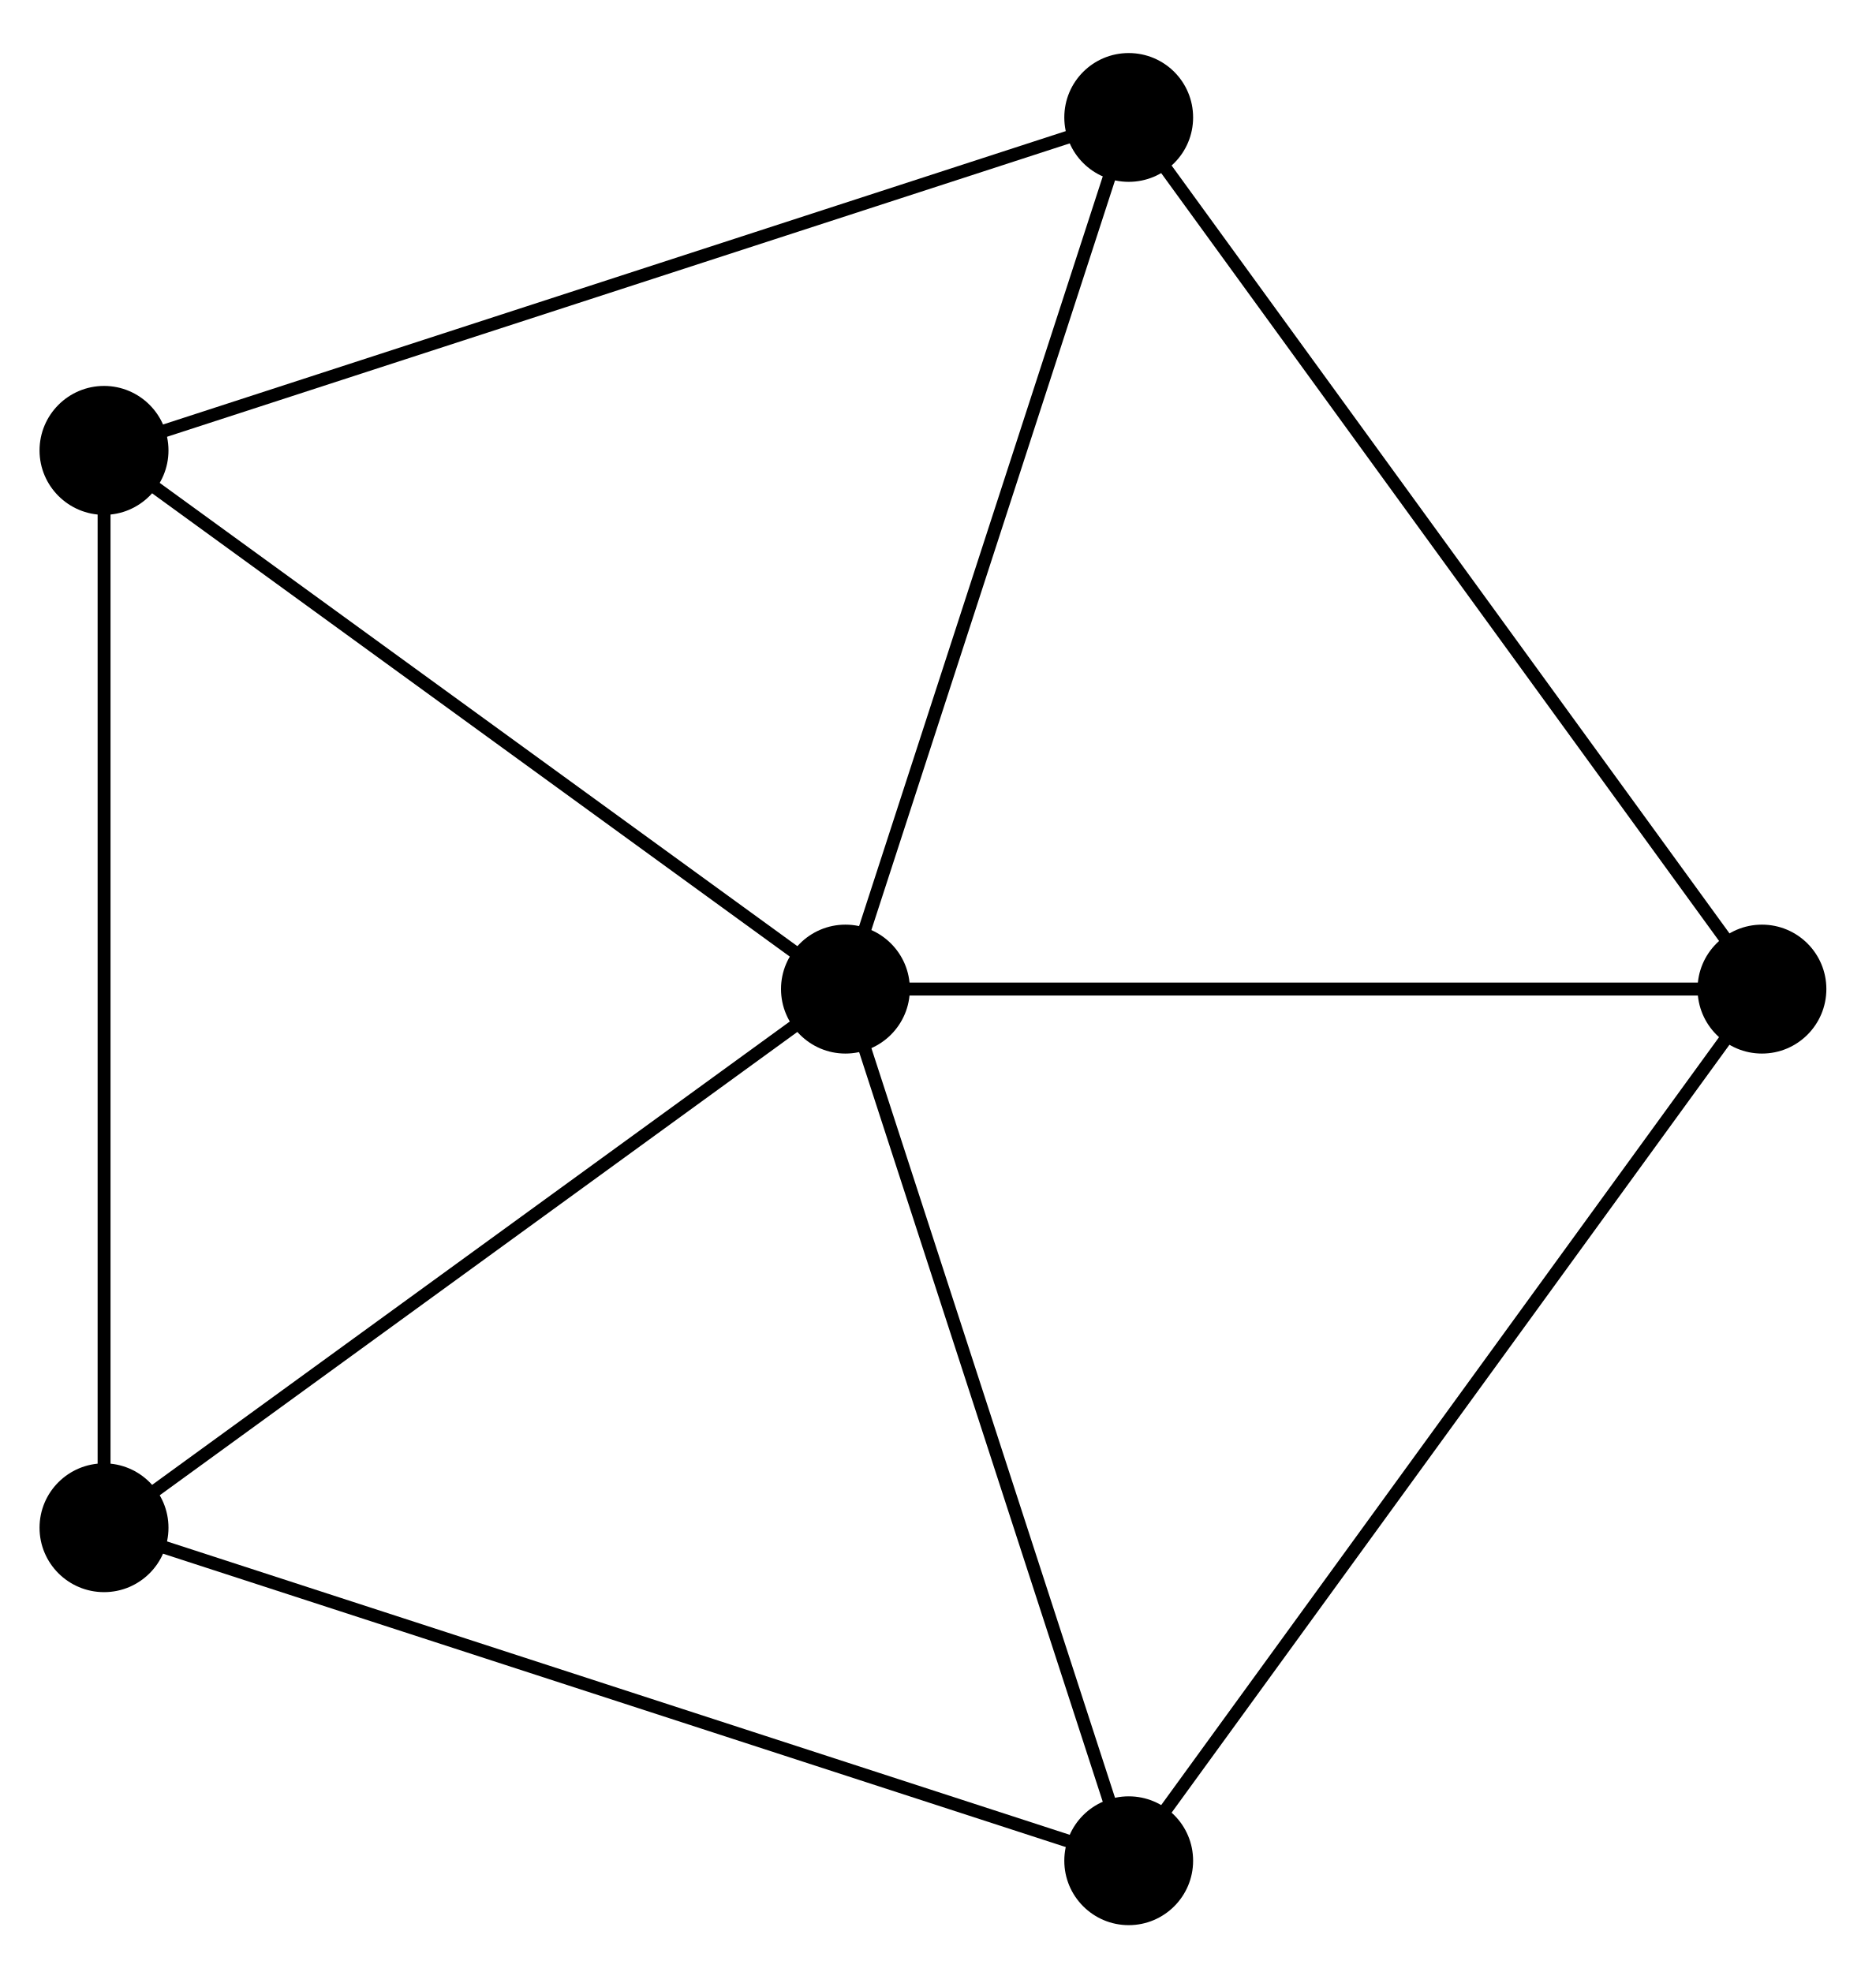
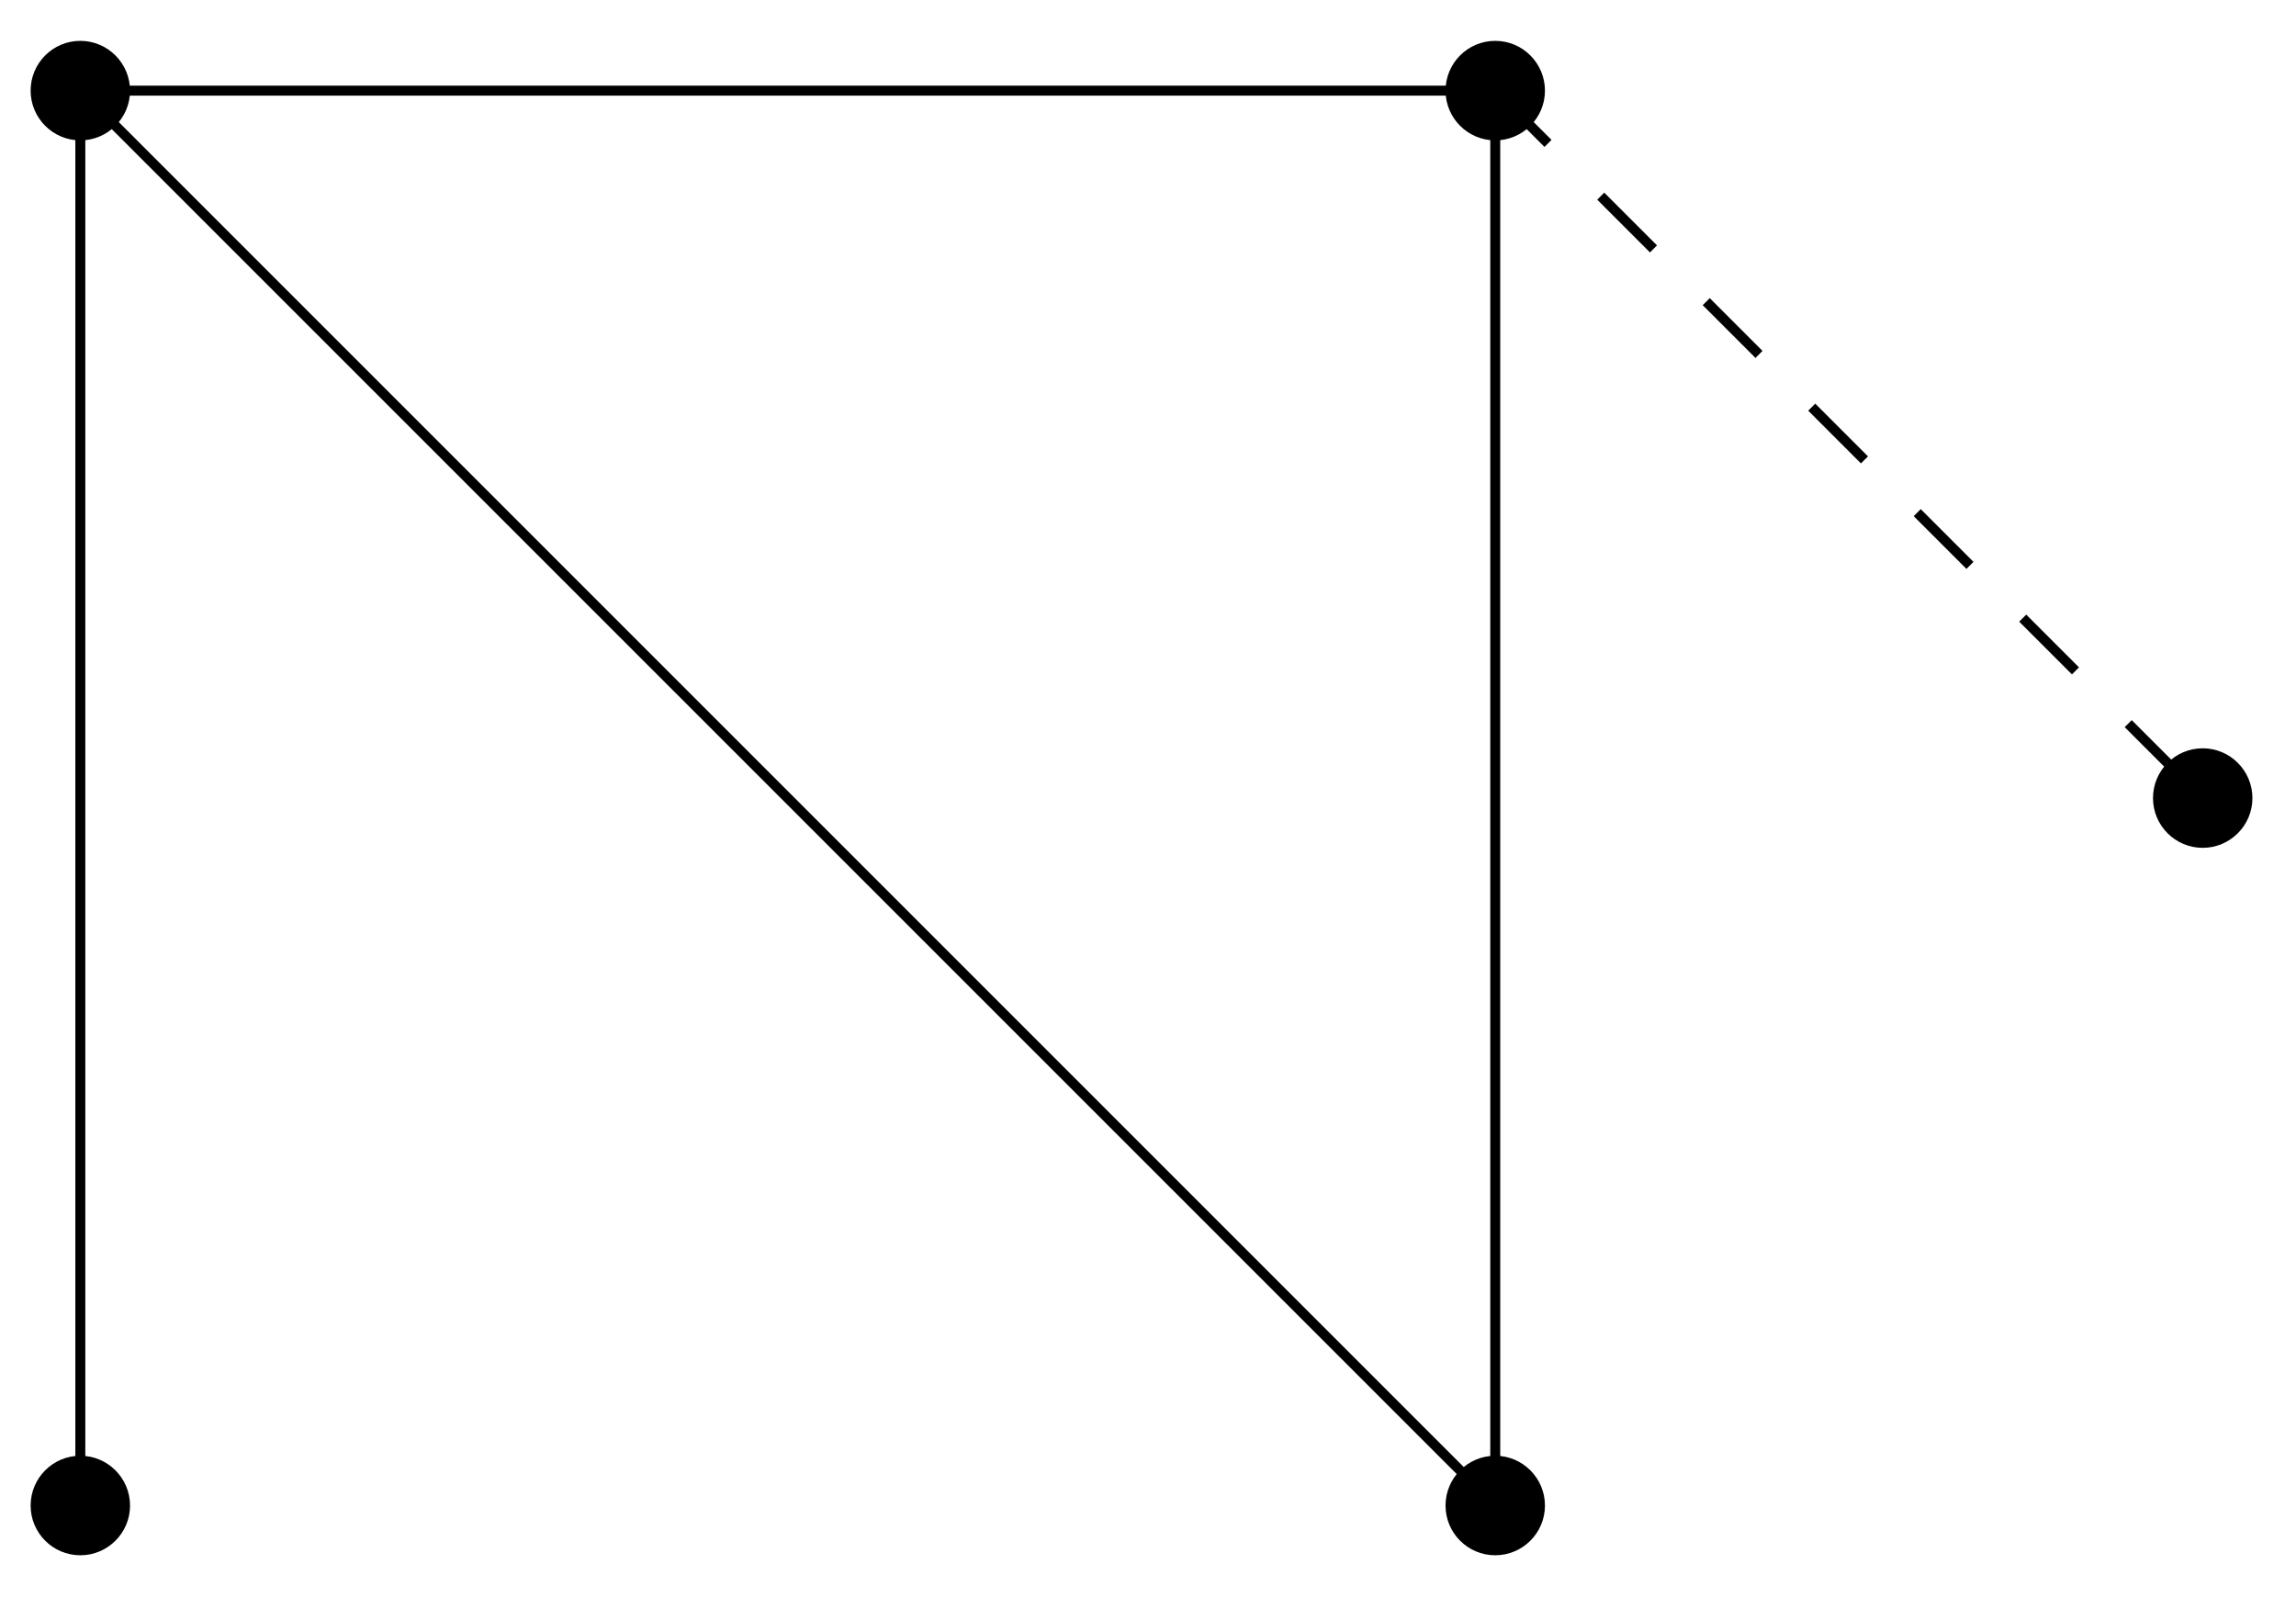
- <svg xmlns="http://www.w3.org/2000/svg" width="58pt" height="61pt" viewBox="0 0 58 61" version="1.1">
+ <svg xmlns="http://www.w3.org/2000/svg" width="92pt" height="64pt" viewBox="0 0 92 64" version="1.1">
  <g id="surface1">
-     <path style=" stroke:none;fill-rule:nonzero;fill:rgb(0%,0%,0%);fill-opacity:1;" d="M 28.141 30.594 C 28.141 29.496 27.25 28.602 26.148 28.602 C 25.051 28.602 24.156 29.496 24.156 30.594 C 24.156 31.695 25.051 32.59 26.148 32.59 C 27.25 32.59 28.141 31.695 28.141 30.594 Z M 28.141 30.594 " />
-     <path style="fill:none;stroke-width:0.399;stroke-linecap:butt;stroke-linejoin:miter;stroke:rgb(0%,0%,0%);stroke-opacity:1;stroke-miterlimit:10;" d="M -0.002 0.001 L 28.346 0.001 L 8.76 26.96 " transform="matrix(1,0,0,-1.0001,26.15,30.59516)" />
-     <path style=" stroke:none;fill-rule:nonzero;fill:rgb(0%,0%,0%);fill-opacity:1;" d="M 56.488 30.594 C 56.488 29.496 55.598 28.602 54.496 28.602 C 53.395 28.602 52.504 29.496 52.504 30.594 C 52.504 31.695 53.395 32.59 54.496 32.59 C 55.598 32.59 56.488 31.695 56.488 30.594 Z M 56.488 30.594 " />
-     <path style="fill:none;stroke-width:0.399;stroke-linecap:butt;stroke-linejoin:miter;stroke:rgb(0%,0%,0%);stroke-opacity:1;stroke-miterlimit:10;" d="M -0.002 0.001 L 8.76 26.96 L -22.931 16.66 " transform="matrix(1,0,0,-1.0001,26.15,30.59516)" />
-     <path style=" stroke:none;fill-rule:nonzero;fill:rgb(0%,0%,0%);fill-opacity:1;" d="M 36.902 3.633 C 36.902 2.531 36.012 1.641 34.91 1.641 C 33.809 1.641 32.918 2.531 32.918 3.633 C 32.918 4.734 33.809 5.625 34.91 5.625 C 36.012 5.625 36.902 4.734 36.902 3.633 Z M 36.902 3.633 " />
-     <path style="fill:none;stroke-width:0.399;stroke-linecap:butt;stroke-linejoin:miter;stroke:rgb(0%,0%,0%);stroke-opacity:1;stroke-miterlimit:10;" d="M -0.002 0.001 L -22.931 16.66 L -22.931 -16.661 " transform="matrix(1,0,0,-1.0001,26.15,30.59516)" />
-     <path style=" stroke:none;fill-rule:nonzero;fill:rgb(0%,0%,0%);fill-opacity:1;" d="M 5.211 13.934 C 5.211 12.832 4.316 11.938 3.219 11.938 C 2.117 11.938 1.223 12.832 1.223 13.934 C 1.223 15.031 2.117 15.926 3.219 15.926 C 4.316 15.926 5.211 15.031 5.211 13.934 Z M 5.211 13.934 " />
-     <path style="fill:none;stroke-width:0.399;stroke-linecap:butt;stroke-linejoin:miter;stroke:rgb(0%,0%,0%);stroke-opacity:1;stroke-miterlimit:10;" d="M -0.002 0.001 L -22.931 -16.661 L 8.76 -26.961 " transform="matrix(1,0,0,-1.0001,26.15,30.59516)" />
-     <path style=" stroke:none;fill-rule:nonzero;fill:rgb(0%,0%,0%);fill-opacity:1;" d="M 5.211 47.258 C 5.211 46.156 4.316 45.266 3.219 45.266 C 2.117 45.266 1.223 46.156 1.223 47.258 C 1.223 48.359 2.117 49.25 3.219 49.25 C 4.316 49.25 5.211 48.359 5.211 47.258 Z M 5.211 47.258 " />
-     <path style="fill:none;stroke-width:0.399;stroke-linecap:butt;stroke-linejoin:miter;stroke:rgb(0%,0%,0%);stroke-opacity:1;stroke-miterlimit:10;" d="M -0.002 0.001 L 8.76 -26.961 L 28.346 0.001 " transform="matrix(1,0,0,-1.0001,26.15,30.59516)" />
-     <path style=" stroke:none;fill-rule:nonzero;fill:rgb(0%,0%,0%);fill-opacity:1;" d="M 36.902 57.559 C 36.902 56.457 36.012 55.566 34.91 55.566 C 33.809 55.566 32.918 56.457 32.918 57.559 C 32.918 58.656 33.809 59.551 34.91 59.551 C 36.012 59.551 36.902 58.656 36.902 57.559 Z M 36.902 57.559 " />
+     <path style="fill:none;stroke-width:0.399;stroke-linecap:butt;stroke-linejoin:miter;stroke:rgb(0%,0%,0%);stroke-opacity:1;stroke-miterlimit:10;" d="M -28.346 -0.002 L -28.346 56.692 L 28.348 56.692 L 28.348 -0.002 L -28.346 56.692 " transform="matrix(1.00003,0,0,-1.00003,31.56544,60.32654)" />
+     <path style=" stroke:none;fill-rule:nonzero;fill:rgb(0%,0%,0%);fill-opacity:1;" d="M 5.211 60.328 C 5.211 59.227 4.316 58.332 3.219 58.332 C 2.117 58.332 1.227 59.227 1.227 60.328 C 1.227 61.426 2.117 62.32 3.219 62.32 C 4.316 62.32 5.211 61.426 5.211 60.328 Z M 5.211 60.328 " />
+     <path style=" stroke:none;fill-rule:nonzero;fill:rgb(0%,0%,0%);fill-opacity:1;" d="M 5.211 3.633 C 5.211 2.531 4.316 1.637 3.219 1.637 C 2.117 1.637 1.227 2.531 1.227 3.633 C 1.227 4.73 2.117 5.625 3.219 5.625 C 4.316 5.625 5.211 4.73 5.211 3.633 Z M 5.211 3.633 " />
+     <path style=" stroke:none;fill-rule:nonzero;fill:rgb(0%,0%,0%);fill-opacity:1;" d="M 61.906 3.633 C 61.906 2.531 61.012 1.637 59.914 1.637 C 58.812 1.637 57.922 2.531 57.922 3.633 C 57.922 4.73 58.812 5.625 59.914 5.625 C 61.012 5.625 61.906 4.73 61.906 3.633 Z M 61.906 3.633 " />
+     <path style=" stroke:none;fill-rule:nonzero;fill:rgb(0%,0%,0%);fill-opacity:1;" d="M 61.906 60.328 C 61.906 59.227 61.012 58.332 59.914 58.332 C 58.812 58.332 57.922 59.227 57.922 60.328 C 57.922 61.426 58.812 62.32 59.914 62.32 C 61.012 62.32 61.906 61.426 61.906 60.328 Z M 61.906 60.328 " />
+     <path style="fill:none;stroke-width:0.399;stroke-linecap:butt;stroke-linejoin:miter;stroke:rgb(0%,0%,0%);stroke-opacity:1;stroke-dasharray:2.989,2.989;stroke-miterlimit:10;" d="M 28.348 56.692 L 56.695 28.345 " transform="matrix(1.00003,0,0,-1.00003,31.56544,60.32654)" />
+     <path style=" stroke:none;fill-rule:nonzero;fill:rgb(0%,0%,0%);fill-opacity:1;" d="M 90.254 31.98 C 90.254 30.879 89.359 29.984 88.262 29.984 C 87.16 29.984 86.27 30.879 86.27 31.98 C 86.27 33.078 87.16 33.973 88.262 33.973 C 89.359 33.973 90.254 33.078 90.254 31.98 Z M 90.254 31.98 " />
  </g>
</svg>
